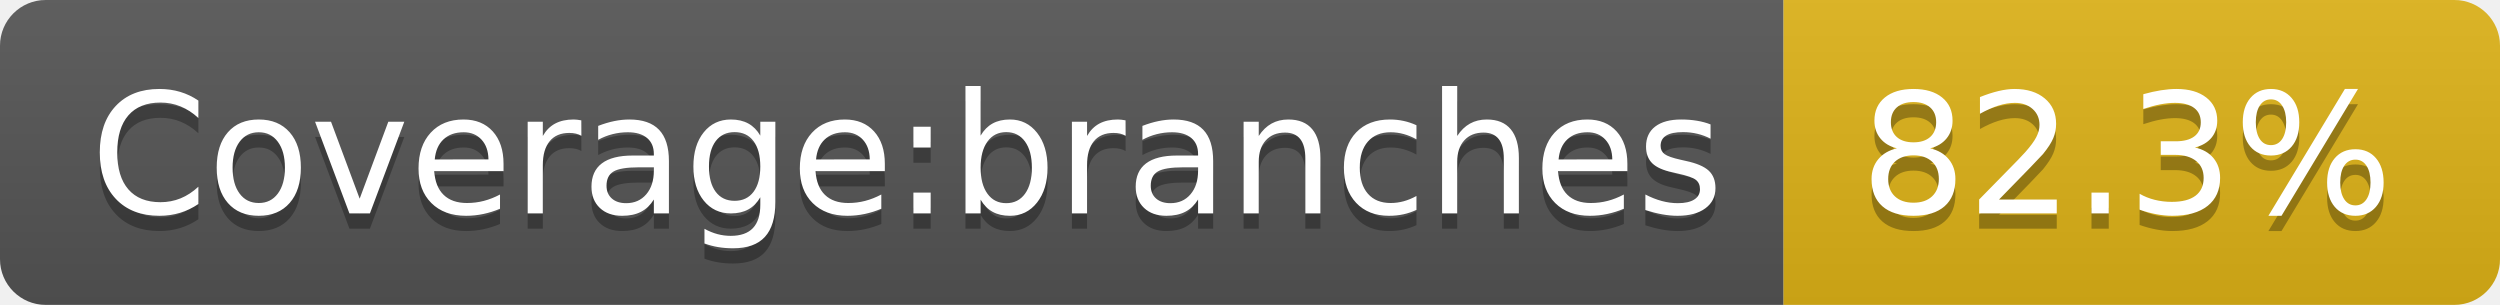
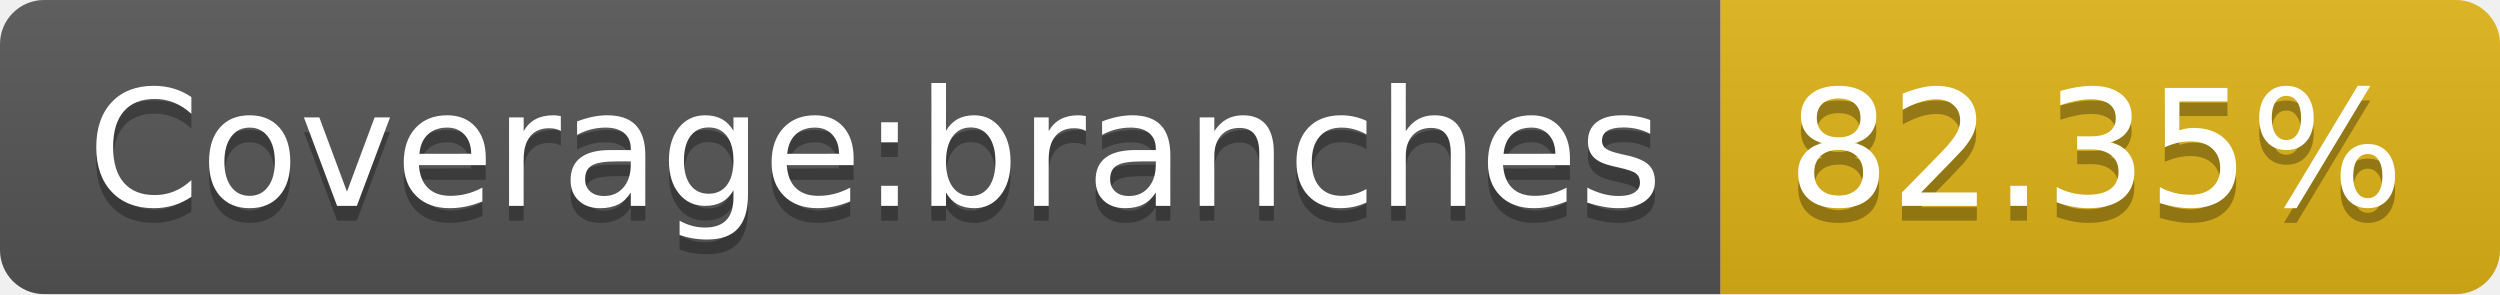
- <svg xmlns="http://www.w3.org/2000/svg" width="164" height="20" role="img" aria-label="Coverage:branches: 82.3%">
+ <svg xmlns="http://www.w3.org/2000/svg" width="170" height="20" role="img" aria-label="Coverage:branches: 82.35%">
  <linearGradient id="s" x2="0" y2="100%">
    <stop offset="0" stop-color="#bbb" stop-opacity=".1" />
    <stop offset="1" stop-opacity=".1" />
  </linearGradient>
  <clipPath id="r">
-     <rect width="164" height="20" rx="3" fill="#fff" />
+     <rect width="170" height="20" rx="3" fill="#fff" />
  </clipPath>
  <g clip-path="url(#r)">
    <rect width="117" height="20" fill="#555" />
-     <rect x="117" width="47" height="20" fill="#dfb317" />
-     <rect width="164" height="20" fill="url(#s)" />
+     <rect x="117" width="53" height="20" fill="#dfb317" />
+     <rect width="170" height="20" fill="url(#s)" />
  </g>
  <g fill="#fff" text-anchor="middle" font-family="Verdana,Geneva,DejaVu Sans,sans-serif" text-rendering="geometricPrecision" font-size="110">
    <text aria-hidden="true" x="595" y="150" fill="#010101" fill-opacity=".3" transform="scale(.1)" textLength="1070">Coverage:branches</text>
    <text x="595" y="140" transform="scale(.1)" fill="#fff" textLength="1070">Coverage:branches</text>
-     <text aria-hidden="true" x="1395" y="150" fill="#010101" fill-opacity=".3" transform="scale(.1)" textLength="370">82.3%</text>
-     <text x="1395" y="140" transform="scale(.1)" fill="#fff" textLength="370">82.3%</text>
+     <text aria-hidden="true" x="1425" y="150" fill="#010101" fill-opacity=".3" transform="scale(.1)" textLength="430">82.35%</text>
+     <text x="1425" y="140" transform="scale(.1)" fill="#fff" textLength="430">82.35%</text>
  </g>
</svg>
